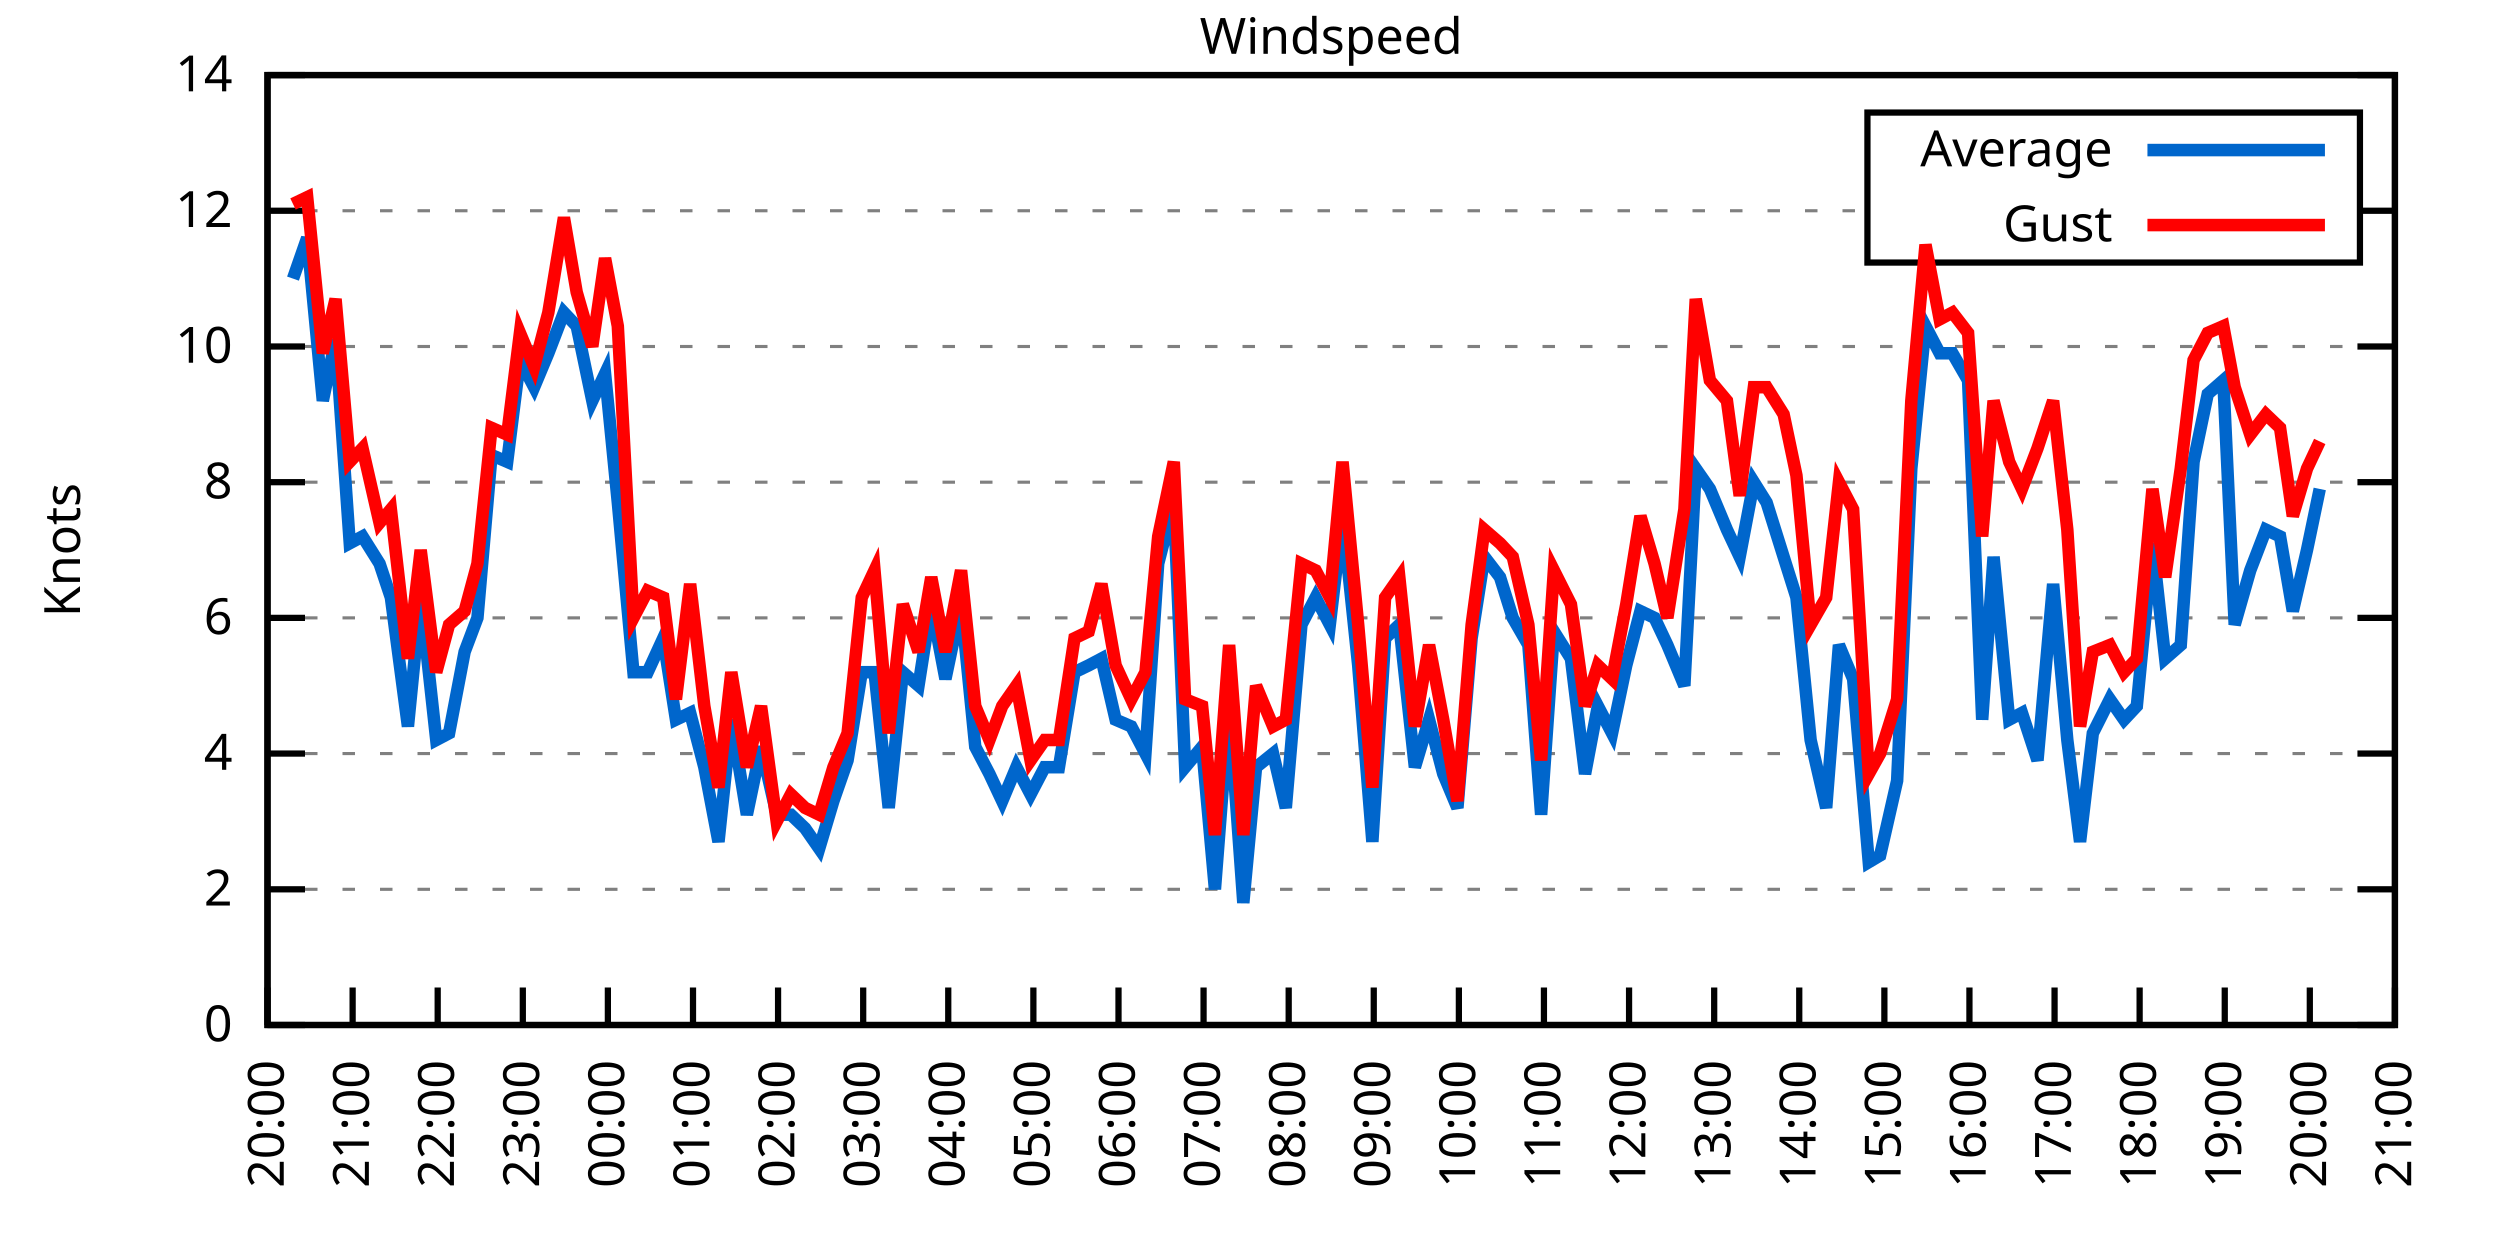
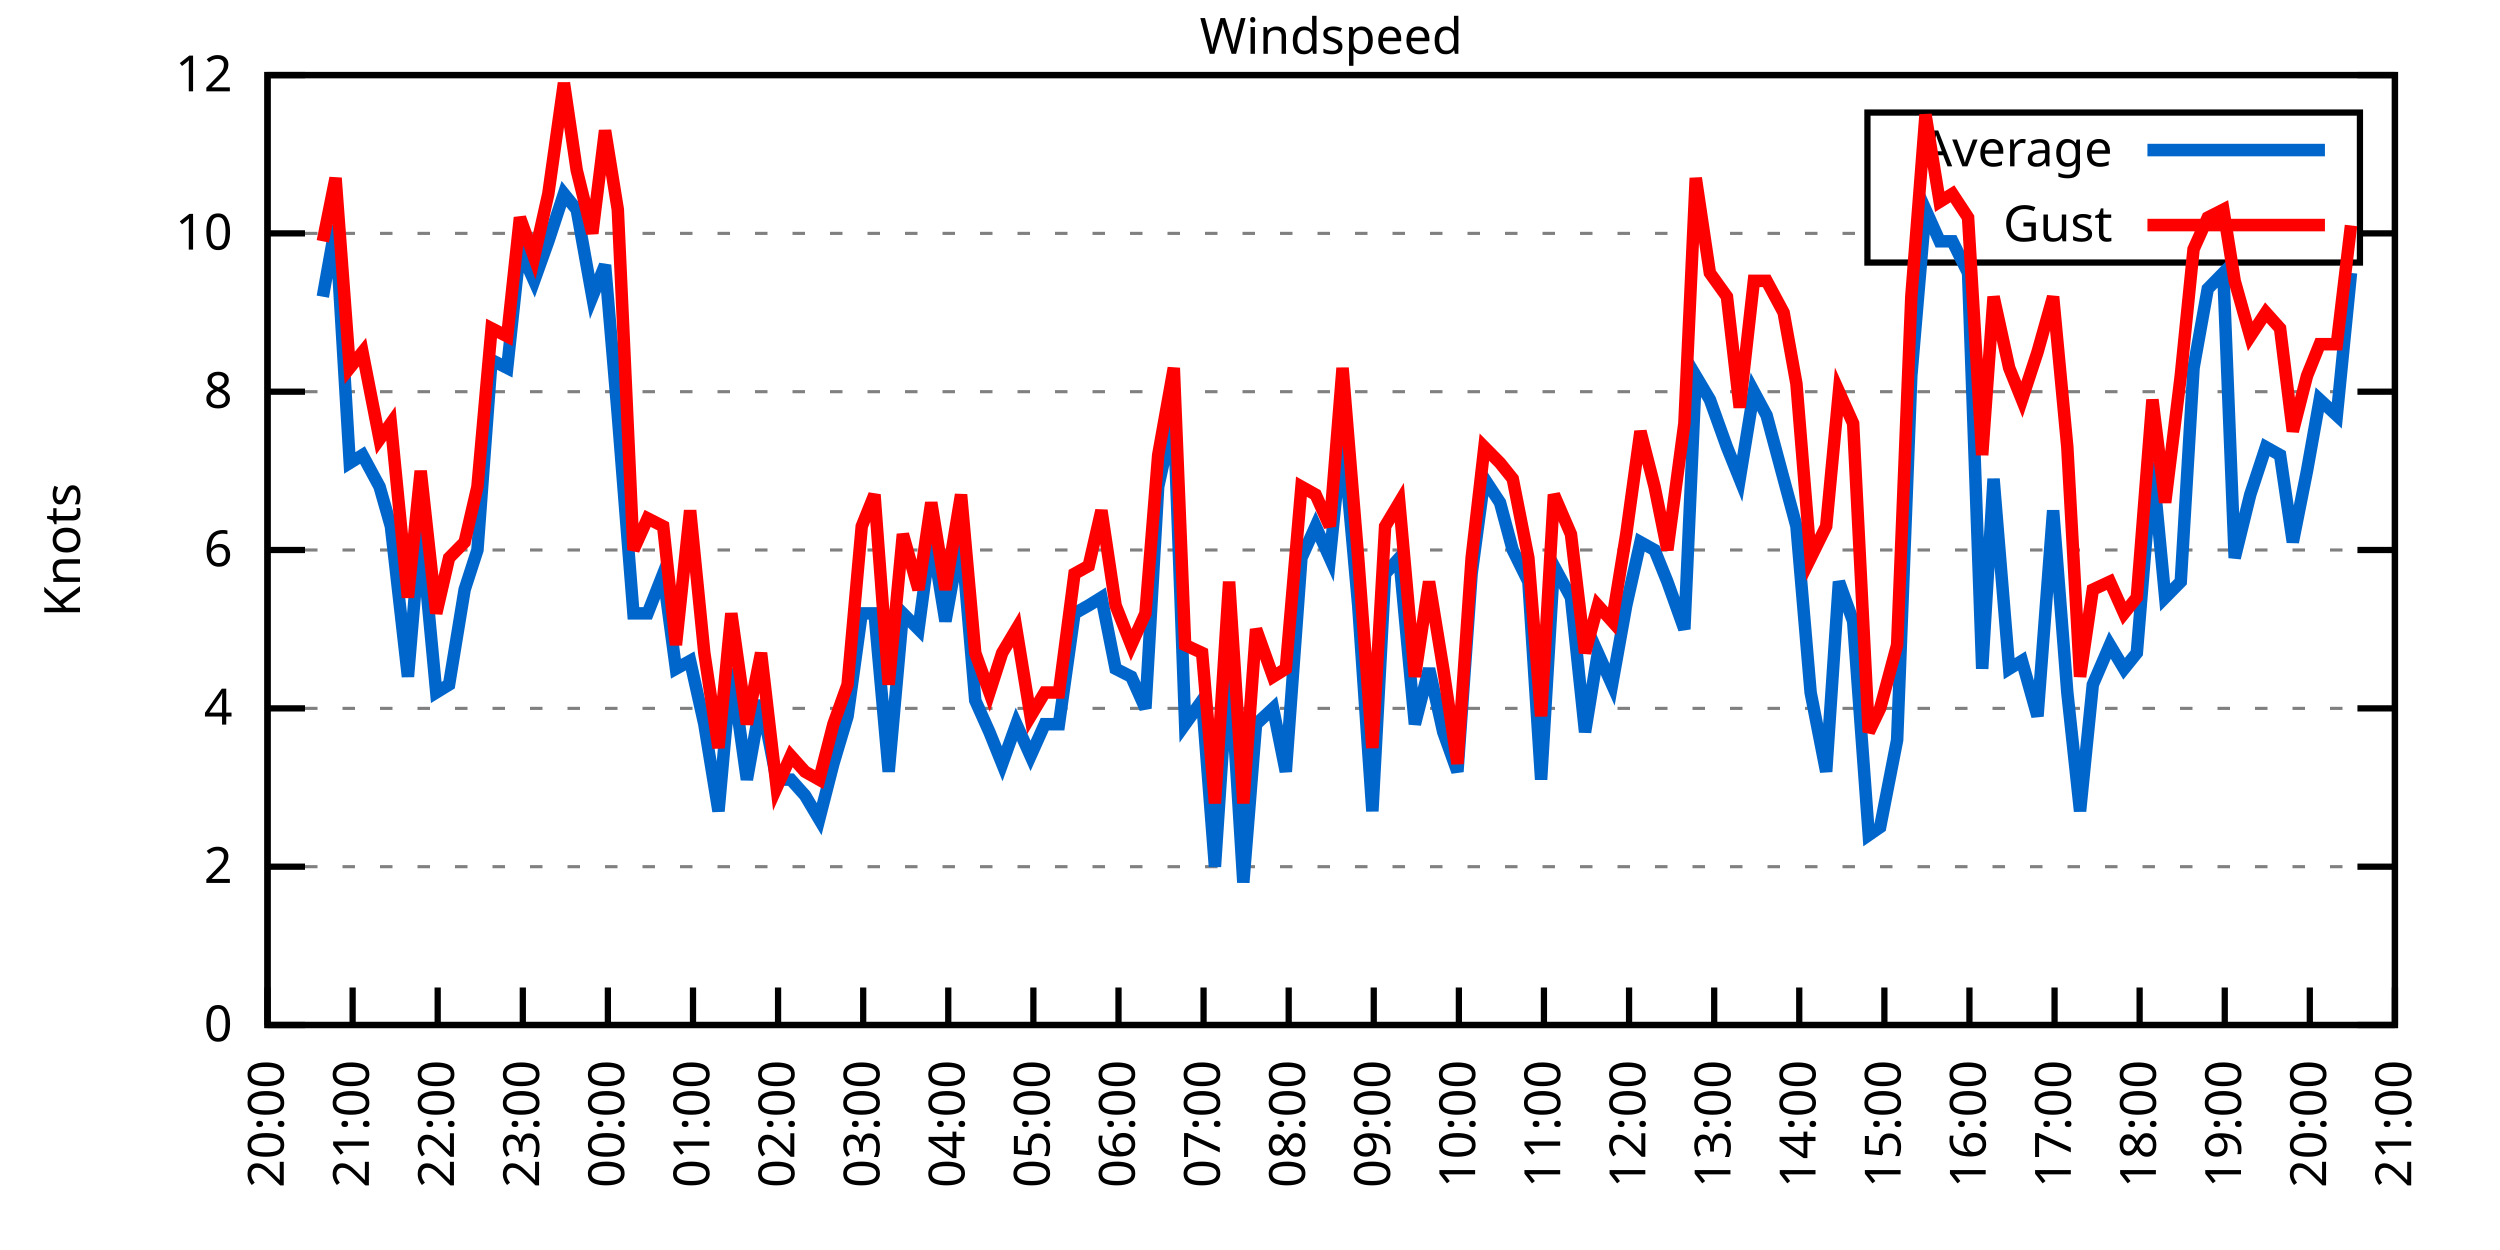
<svg xmlns="http://www.w3.org/2000/svg" xmlns:xlink="http://www.w3.org/1999/xlink" width="400" height="200" viewBox="0 0 400 200">
  <g id="gnuplot_canvas">
    <rect x="0" y="0" width="400" height="200" fill="none" />
    <defs>
      <circle id="gpDot" r="0.5" stroke-width="0.5" stroke="currentColor" />
      <path id="gpPt0" stroke-width="0.333" stroke="currentColor" d="M-1,0 h2 M0,-1 v2" />
      <path id="gpPt1" stroke-width="0.333" stroke="currentColor" d="M-1,-1 L1,1 M1,-1 L-1,1" />
      <path id="gpPt2" stroke-width="0.333" stroke="currentColor" d="M-1,0 L1,0 M0,-1 L0,1 M-1,-1 L1,1 M-1,1 L1,-1" />
      <rect id="gpPt3" stroke-width="0.333" stroke="currentColor" x="-1" y="-1" width="2" height="2" />
      <rect id="gpPt4" stroke-width="0.333" stroke="currentColor" fill="currentColor" x="-1" y="-1" width="2" height="2" />
      <circle id="gpPt5" stroke-width="0.333" stroke="currentColor" cx="0" cy="0" r="1" />
      <use xlink:href="#gpPt5" id="gpPt6" fill="currentColor" stroke="none" />
      <path id="gpPt7" stroke-width="0.333" stroke="currentColor" d="M0,-1.33 L-1.33,0.67 L1.33,0.67 z" />
      <use xlink:href="#gpPt7" id="gpPt8" fill="currentColor" stroke="none" />
      <use xlink:href="#gpPt7" id="gpPt9" stroke="currentColor" transform="rotate(180)" />
      <use xlink:href="#gpPt9" id="gpPt10" fill="currentColor" stroke="none" />
      <use xlink:href="#gpPt3" id="gpPt11" stroke="currentColor" transform="rotate(45)" />
      <use xlink:href="#gpPt11" id="gpPt12" fill="currentColor" stroke="none" />
      <path id="gpPt13" stroke-width="0.333" stroke="currentColor" d="M0,1.330 L1.265,0.411 L0.782,-1.067 L-0.782,-1.076 L-1.265,0.411 z" />
      <use xlink:href="#gpPt13" id="gpPt14" fill="currentColor" stroke="none" />
      <filter id="textbox" filterUnits="objectBoundingBox" x="0" y="0" height="1" width="1">
        <feFlood flood-color="white" flood-opacity="1" result="bgnd" />
        <feComposite in="SourceGraphic" in2="bgnd" operator="atop" />
      </filter>
      <filter id="greybox" filterUnits="objectBoundingBox" x="0" y="0" height="1" width="1">
        <feFlood flood-color="lightgrey" flood-opacity="1" result="grey" />
        <feComposite in="SourceGraphic" in2="grey" operator="atop" />
      </filter>
    </defs>
    <g fill="none" color="white" stroke="currentColor" stroke-width="1.00" stroke-linecap="butt" stroke-linejoin="miter">
</g>
    <g fill="none" color="black" stroke="currentColor" stroke-width="1.00" stroke-linecap="butt" stroke-linejoin="miter">
      <g stroke="none" shape-rendering="crispEdges">
        <polygon fill="rgb(255, 255, 255)" points="42.80,164.00 383.18,164.00 383.18,12.02 42.80,12.02 " />
      </g>
    </g>
    <g fill="none" color="black" stroke="currentColor" stroke-width="1.00" stroke-linecap="butt" stroke-linejoin="miter">
</g>
    <g fill="none" color="black" stroke="black" stroke-width="0.50" stroke-linecap="butt" stroke-linejoin="miter">
</g>
    <g fill="none" color="gray" stroke="currentColor" stroke-width="0.50" stroke-linecap="butt" stroke-linejoin="miter">
      <path stroke="gray" stroke-dasharray="2,4" class="gridline" d="M42.80,164.00 L383.19,164.00  " />
    </g>
    <g fill="none" color="gray" stroke="gray" stroke-width="1.00" stroke-linecap="butt" stroke-linejoin="miter">
</g>
    <g fill="none" color="black" stroke="currentColor" stroke-width="1.00" stroke-linecap="butt" stroke-linejoin="miter">
      <path stroke="black" d="M42.80,164.00 L48.80,164.00 M383.19,164.00 L377.19,164.00  " />
      <g transform="translate(37.20,166.60)" stroke="none" fill="black" font-family="Sans" font-size="8.00" text-anchor="end">
        <text>
          <tspan font-family="Sans"> 0</tspan>
        </text>
      </g>
    </g>
    <g fill="none" color="black" stroke="currentColor" stroke-width="1.00" stroke-linecap="butt" stroke-linejoin="miter">
</g>
    <g fill="none" color="black" stroke="black" stroke-width="0.50" stroke-linecap="butt" stroke-linejoin="miter">
</g>
    <g fill="none" color="gray" stroke="currentColor" stroke-width="0.50" stroke-linecap="butt" stroke-linejoin="miter">
-       <path stroke="gray" stroke-dasharray="2,4" class="gridline" d="M42.80,142.29 L383.19,142.29  " />
-     </g>
-     <g fill="none" color="gray" stroke="gray" stroke-width="1.00" stroke-linecap="butt" stroke-linejoin="miter">
- </g>
-     <g fill="none" color="black" stroke="currentColor" stroke-width="1.00" stroke-linecap="butt" stroke-linejoin="miter">
-       <path stroke="black" d="M42.80,142.29 L48.80,142.29 M383.19,142.29 L377.19,142.29  " />
-       <g transform="translate(37.20,144.89)" stroke="none" fill="black" font-family="Sans" font-size="8.00" text-anchor="end">
+       <path stroke="gray" stroke-dasharray="2,4" class="gridline" d="M42.80,138.67 L383.19,138.67  " />
+     </g>
+     <g fill="none" color="gray" stroke="gray" stroke-width="1.00" stroke-linecap="butt" stroke-linejoin="miter">
+ </g>
+     <g fill="none" color="black" stroke="currentColor" stroke-width="1.00" stroke-linecap="butt" stroke-linejoin="miter">
+       <path stroke="black" d="M42.80,138.67 L48.80,138.67 M383.19,138.67 L377.19,138.67  " />
+       <g transform="translate(37.20,141.27)" stroke="none" fill="black" font-family="Sans" font-size="8.00" text-anchor="end">
        <text>
          <tspan font-family="Sans"> 2</tspan>
        </text>
      </g>
    </g>
    <g fill="none" color="black" stroke="currentColor" stroke-width="1.00" stroke-linecap="butt" stroke-linejoin="miter">
</g>
    <g fill="none" color="black" stroke="black" stroke-width="0.50" stroke-linecap="butt" stroke-linejoin="miter">
</g>
    <g fill="none" color="gray" stroke="currentColor" stroke-width="0.50" stroke-linecap="butt" stroke-linejoin="miter">
-       <path stroke="gray" stroke-dasharray="2,4" class="gridline" d="M42.80,120.57 L383.19,120.57  " />
-     </g>
-     <g fill="none" color="gray" stroke="gray" stroke-width="1.00" stroke-linecap="butt" stroke-linejoin="miter">
- </g>
-     <g fill="none" color="black" stroke="currentColor" stroke-width="1.00" stroke-linecap="butt" stroke-linejoin="miter">
-       <path stroke="black" d="M42.80,120.57 L48.80,120.57 M383.19,120.57 L377.19,120.57  " />
-       <g transform="translate(37.20,123.17)" stroke="none" fill="black" font-family="Sans" font-size="8.00" text-anchor="end">
+       <path stroke="gray" stroke-dasharray="2,4" class="gridline" d="M42.80,113.34 L383.19,113.34  " />
+     </g>
+     <g fill="none" color="gray" stroke="gray" stroke-width="1.00" stroke-linecap="butt" stroke-linejoin="miter">
+ </g>
+     <g fill="none" color="black" stroke="currentColor" stroke-width="1.00" stroke-linecap="butt" stroke-linejoin="miter">
+       <path stroke="black" d="M42.80,113.34 L48.80,113.34 M383.19,113.34 L377.19,113.34  " />
+       <g transform="translate(37.20,115.94)" stroke="none" fill="black" font-family="Sans" font-size="8.00" text-anchor="end">
        <text>
          <tspan font-family="Sans"> 4</tspan>
        </text>
      </g>
    </g>
    <g fill="none" color="black" stroke="currentColor" stroke-width="1.00" stroke-linecap="butt" stroke-linejoin="miter">
</g>
    <g fill="none" color="black" stroke="black" stroke-width="0.50" stroke-linecap="butt" stroke-linejoin="miter">
</g>
    <g fill="none" color="gray" stroke="currentColor" stroke-width="0.50" stroke-linecap="butt" stroke-linejoin="miter">
-       <path stroke="gray" stroke-dasharray="2,4" class="gridline" d="M42.80,98.86 L383.19,98.86  " />
-     </g>
-     <g fill="none" color="gray" stroke="gray" stroke-width="1.00" stroke-linecap="butt" stroke-linejoin="miter">
- </g>
-     <g fill="none" color="black" stroke="currentColor" stroke-width="1.00" stroke-linecap="butt" stroke-linejoin="miter">
-       <path stroke="black" d="M42.80,98.86 L48.80,98.86 M383.19,98.86 L377.19,98.86  " />
-       <g transform="translate(37.20,101.46)" stroke="none" fill="black" font-family="Sans" font-size="8.00" text-anchor="end">
+       <path stroke="gray" stroke-dasharray="2,4" class="gridline" d="M42.80,88.00 L383.19,88.00  " />
+     </g>
+     <g fill="none" color="gray" stroke="gray" stroke-width="1.00" stroke-linecap="butt" stroke-linejoin="miter">
+ </g>
+     <g fill="none" color="black" stroke="currentColor" stroke-width="1.00" stroke-linecap="butt" stroke-linejoin="miter">
+       <path stroke="black" d="M42.80,88.00 L48.80,88.00 M383.19,88.00 L377.19,88.00  " />
+       <g transform="translate(37.20,90.60)" stroke="none" fill="black" font-family="Sans" font-size="8.00" text-anchor="end">
        <text>
          <tspan font-family="Sans"> 6</tspan>
        </text>
      </g>
    </g>
    <g fill="none" color="black" stroke="currentColor" stroke-width="1.00" stroke-linecap="butt" stroke-linejoin="miter">
</g>
    <g fill="none" color="black" stroke="black" stroke-width="0.50" stroke-linecap="butt" stroke-linejoin="miter">
</g>
    <g fill="none" color="gray" stroke="currentColor" stroke-width="0.50" stroke-linecap="butt" stroke-linejoin="miter">
-       <path stroke="gray" stroke-dasharray="2,4" class="gridline" d="M42.80,77.15 L383.19,77.15  " />
-     </g>
-     <g fill="none" color="gray" stroke="gray" stroke-width="1.00" stroke-linecap="butt" stroke-linejoin="miter">
- </g>
-     <g fill="none" color="black" stroke="currentColor" stroke-width="1.00" stroke-linecap="butt" stroke-linejoin="miter">
-       <path stroke="black" d="M42.80,77.15 L48.80,77.15 M383.19,77.15 L377.19,77.15  " />
-       <g transform="translate(37.20,79.75)" stroke="none" fill="black" font-family="Sans" font-size="8.00" text-anchor="end">
+       <path stroke="gray" stroke-dasharray="2,4" class="gridline" d="M42.80,62.67 L383.19,62.67  " />
+     </g>
+     <g fill="none" color="gray" stroke="gray" stroke-width="1.00" stroke-linecap="butt" stroke-linejoin="miter">
+ </g>
+     <g fill="none" color="black" stroke="currentColor" stroke-width="1.00" stroke-linecap="butt" stroke-linejoin="miter">
+       <path stroke="black" d="M42.80,62.67 L48.80,62.67 M383.19,62.67 L377.19,62.67  " />
+       <g transform="translate(37.20,65.27)" stroke="none" fill="black" font-family="Sans" font-size="8.00" text-anchor="end">
        <text>
          <tspan font-family="Sans"> 8</tspan>
        </text>
      </g>
    </g>
    <g fill="none" color="black" stroke="currentColor" stroke-width="1.00" stroke-linecap="butt" stroke-linejoin="miter">
</g>
    <g fill="none" color="black" stroke="black" stroke-width="0.50" stroke-linecap="butt" stroke-linejoin="miter">
</g>
    <g fill="none" color="gray" stroke="currentColor" stroke-width="0.50" stroke-linecap="butt" stroke-linejoin="miter">
-       <path stroke="gray" stroke-dasharray="2,4" class="gridline" d="M42.80,55.44 L383.19,55.44  " />
-     </g>
-     <g fill="none" color="gray" stroke="gray" stroke-width="1.00" stroke-linecap="butt" stroke-linejoin="miter">
- </g>
-     <g fill="none" color="black" stroke="currentColor" stroke-width="1.00" stroke-linecap="butt" stroke-linejoin="miter">
-       <path stroke="black" d="M42.80,55.44 L48.80,55.44 M383.19,55.44 L377.19,55.44  " />
-       <g transform="translate(37.20,58.04)" stroke="none" fill="black" font-family="Sans" font-size="8.00" text-anchor="end">
+       <path stroke="gray" stroke-dasharray="2,4" class="gridline" d="M42.80,37.34 L298.79,37.34 M377.59,37.34 L383.19,37.34  " />
+     </g>
+     <g fill="none" color="gray" stroke="gray" stroke-width="1.00" stroke-linecap="butt" stroke-linejoin="miter">
+ </g>
+     <g fill="none" color="black" stroke="currentColor" stroke-width="1.00" stroke-linecap="butt" stroke-linejoin="miter">
+       <path stroke="black" d="M42.80,37.34 L48.80,37.34 M383.19,37.34 L377.19,37.34  " />
+       <g transform="translate(37.20,39.94)" stroke="none" fill="black" font-family="Sans" font-size="8.00" text-anchor="end">
        <text>
          <tspan font-family="Sans"> 10</tspan>
-         </text>
-       </g>
-     </g>
-     <g fill="none" color="black" stroke="currentColor" stroke-width="1.00" stroke-linecap="butt" stroke-linejoin="miter">
- </g>
-     <g fill="none" color="black" stroke="black" stroke-width="0.50" stroke-linecap="butt" stroke-linejoin="miter">
- </g>
-     <g fill="none" color="gray" stroke="currentColor" stroke-width="0.50" stroke-linecap="butt" stroke-linejoin="miter">
-       <path stroke="gray" stroke-dasharray="2,4" class="gridline" d="M42.80,33.72 L298.79,33.72 M377.59,33.72 L383.19,33.72  " />
-     </g>
-     <g fill="none" color="gray" stroke="gray" stroke-width="1.00" stroke-linecap="butt" stroke-linejoin="miter">
- </g>
-     <g fill="none" color="black" stroke="currentColor" stroke-width="1.00" stroke-linecap="butt" stroke-linejoin="miter">
-       <path stroke="black" d="M42.80,33.72 L48.80,33.72 M383.19,33.72 L377.19,33.72  " />
-       <g transform="translate(37.20,36.32)" stroke="none" fill="black" font-family="Sans" font-size="8.00" text-anchor="end">
-         <text>
-           <tspan font-family="Sans"> 12</tspan>
        </text>
      </g>
    </g>
    <g fill="none" color="black" stroke="currentColor" stroke-width="1.00" stroke-linecap="butt" stroke-linejoin="miter">
</g>
    <g fill="none" color="black" stroke="black" stroke-width="0.50" stroke-linecap="butt" stroke-linejoin="miter">
</g>
    <g fill="none" color="gray" stroke="currentColor" stroke-width="0.50" stroke-linecap="butt" stroke-linejoin="miter">
      <path stroke="gray" stroke-dasharray="2,4" class="gridline" d="M42.80,12.01 L383.19,12.01  " />
    </g>
    <g fill="none" color="gray" stroke="gray" stroke-width="1.00" stroke-linecap="butt" stroke-linejoin="miter">
</g>
    <g fill="none" color="black" stroke="currentColor" stroke-width="1.00" stroke-linecap="butt" stroke-linejoin="miter">
      <path stroke="black" d="M42.80,12.01 L48.80,12.01 M383.19,12.01 L377.19,12.01  " />
      <g transform="translate(37.20,14.61)" stroke="none" fill="black" font-family="Sans" font-size="8.00" text-anchor="end">
        <text>
-           <tspan font-family="Sans"> 14</tspan>
+           <tspan font-family="Sans"> 12</tspan>
        </text>
      </g>
    </g>
    <g fill="none" color="black" stroke="currentColor" stroke-width="1.00" stroke-linecap="butt" stroke-linejoin="miter">
      <path stroke="black" d="M42.80,164.00 L42.80,158.00  " />
      <g transform="translate(45.40,169.60) rotate(270.00)" stroke="none" fill="black" font-family="Sans" font-size="8.00" text-anchor="end">
        <text>
          <tspan font-family="Sans">20:00</tspan>
        </text>
      </g>
    </g>
    <g fill="none" color="black" stroke="currentColor" stroke-width="1.00" stroke-linecap="butt" stroke-linejoin="miter">
      <path stroke="black" d="M56.42,164.00 L56.42,158.00  " />
      <g transform="translate(59.02,169.60) rotate(270.00)" stroke="none" fill="black" font-family="Sans" font-size="8.00" text-anchor="end">
        <text>
          <tspan font-family="Sans">21:00</tspan>
        </text>
      </g>
    </g>
    <g fill="none" color="black" stroke="currentColor" stroke-width="1.00" stroke-linecap="butt" stroke-linejoin="miter">
      <path stroke="black" d="M70.03,164.00 L70.03,158.00  " />
      <g transform="translate(72.63,169.60) rotate(270.00)" stroke="none" fill="black" font-family="Sans" font-size="8.00" text-anchor="end">
        <text>
          <tspan font-family="Sans">22:00</tspan>
        </text>
      </g>
    </g>
    <g fill="none" color="black" stroke="currentColor" stroke-width="1.00" stroke-linecap="butt" stroke-linejoin="miter">
      <path stroke="black" d="M83.65,164.00 L83.65,158.00  " />
      <g transform="translate(86.25,169.60) rotate(270.00)" stroke="none" fill="black" font-family="Sans" font-size="8.00" text-anchor="end">
        <text>
          <tspan font-family="Sans">23:00</tspan>
        </text>
      </g>
    </g>
    <g fill="none" color="black" stroke="currentColor" stroke-width="1.00" stroke-linecap="butt" stroke-linejoin="miter">
      <path stroke="black" d="M97.26,164.00 L97.26,158.00  " />
      <g transform="translate(99.86,169.60) rotate(270.00)" stroke="none" fill="black" font-family="Sans" font-size="8.00" text-anchor="end">
        <text>
          <tspan font-family="Sans">00:00</tspan>
        </text>
      </g>
    </g>
    <g fill="none" color="black" stroke="currentColor" stroke-width="1.00" stroke-linecap="butt" stroke-linejoin="miter">
      <path stroke="black" d="M110.88,164.00 L110.88,158.00  " />
      <g transform="translate(113.48,169.60) rotate(270.00)" stroke="none" fill="black" font-family="Sans" font-size="8.00" text-anchor="end">
        <text>
          <tspan font-family="Sans">01:00</tspan>
        </text>
      </g>
    </g>
    <g fill="none" color="black" stroke="currentColor" stroke-width="1.00" stroke-linecap="butt" stroke-linejoin="miter">
      <path stroke="black" d="M124.49,164.00 L124.49,158.00  " />
      <g transform="translate(127.09,169.60) rotate(270.00)" stroke="none" fill="black" font-family="Sans" font-size="8.00" text-anchor="end">
        <text>
          <tspan font-family="Sans">02:00</tspan>
        </text>
      </g>
    </g>
    <g fill="none" color="black" stroke="currentColor" stroke-width="1.00" stroke-linecap="butt" stroke-linejoin="miter">
      <path stroke="black" d="M138.11,164.00 L138.11,158.00  " />
      <g transform="translate(140.71,169.60) rotate(270.00)" stroke="none" fill="black" font-family="Sans" font-size="8.00" text-anchor="end">
        <text>
          <tspan font-family="Sans">03:00</tspan>
        </text>
      </g>
    </g>
    <g fill="none" color="black" stroke="currentColor" stroke-width="1.00" stroke-linecap="butt" stroke-linejoin="miter">
      <path stroke="black" d="M151.72,164.00 L151.72,158.00  " />
      <g transform="translate(154.32,169.60) rotate(270.00)" stroke="none" fill="black" font-family="Sans" font-size="8.00" text-anchor="end">
        <text>
          <tspan font-family="Sans">04:00</tspan>
        </text>
      </g>
    </g>
    <g fill="none" color="black" stroke="currentColor" stroke-width="1.00" stroke-linecap="butt" stroke-linejoin="miter">
      <path stroke="black" d="M165.34,164.00 L165.34,158.00  " />
      <g transform="translate(167.94,169.60) rotate(270.00)" stroke="none" fill="black" font-family="Sans" font-size="8.00" text-anchor="end">
        <text>
          <tspan font-family="Sans">05:00</tspan>
        </text>
      </g>
    </g>
    <g fill="none" color="black" stroke="currentColor" stroke-width="1.00" stroke-linecap="butt" stroke-linejoin="miter">
      <path stroke="black" d="M178.96,164.00 L178.96,158.00  " />
      <g transform="translate(181.56,169.60) rotate(270.00)" stroke="none" fill="black" font-family="Sans" font-size="8.00" text-anchor="end">
        <text>
          <tspan font-family="Sans">06:00</tspan>
        </text>
      </g>
    </g>
    <g fill="none" color="black" stroke="currentColor" stroke-width="1.00" stroke-linecap="butt" stroke-linejoin="miter">
      <path stroke="black" d="M192.57,164.00 L192.57,158.00  " />
      <g transform="translate(195.17,169.60) rotate(270.00)" stroke="none" fill="black" font-family="Sans" font-size="8.00" text-anchor="end">
        <text>
          <tspan font-family="Sans">07:00</tspan>
        </text>
      </g>
    </g>
    <g fill="none" color="black" stroke="currentColor" stroke-width="1.00" stroke-linecap="butt" stroke-linejoin="miter">
      <path stroke="black" d="M206.19,164.00 L206.19,158.00  " />
      <g transform="translate(208.79,169.60) rotate(270.00)" stroke="none" fill="black" font-family="Sans" font-size="8.00" text-anchor="end">
        <text>
          <tspan font-family="Sans">08:00</tspan>
        </text>
      </g>
    </g>
    <g fill="none" color="black" stroke="currentColor" stroke-width="1.00" stroke-linecap="butt" stroke-linejoin="miter">
      <path stroke="black" d="M219.80,164.00 L219.80,158.00  " />
      <g transform="translate(222.40,169.60) rotate(270.00)" stroke="none" fill="black" font-family="Sans" font-size="8.00" text-anchor="end">
        <text>
          <tspan font-family="Sans">09:00</tspan>
        </text>
      </g>
    </g>
    <g fill="none" color="black" stroke="currentColor" stroke-width="1.00" stroke-linecap="butt" stroke-linejoin="miter">
      <path stroke="black" d="M233.42,164.00 L233.42,158.00  " />
      <g transform="translate(236.02,169.60) rotate(270.00)" stroke="none" fill="black" font-family="Sans" font-size="8.00" text-anchor="end">
        <text>
          <tspan font-family="Sans">10:00</tspan>
        </text>
      </g>
    </g>
    <g fill="none" color="black" stroke="currentColor" stroke-width="1.00" stroke-linecap="butt" stroke-linejoin="miter">
      <path stroke="black" d="M247.03,164.00 L247.03,158.00  " />
      <g transform="translate(249.63,169.60) rotate(270.00)" stroke="none" fill="black" font-family="Sans" font-size="8.00" text-anchor="end">
        <text>
          <tspan font-family="Sans">11:00</tspan>
        </text>
      </g>
    </g>
    <g fill="none" color="black" stroke="currentColor" stroke-width="1.00" stroke-linecap="butt" stroke-linejoin="miter">
      <path stroke="black" d="M260.65,164.00 L260.65,158.00  " />
      <g transform="translate(263.25,169.60) rotate(270.00)" stroke="none" fill="black" font-family="Sans" font-size="8.00" text-anchor="end">
        <text>
          <tspan font-family="Sans">12:00</tspan>
        </text>
      </g>
    </g>
    <g fill="none" color="black" stroke="currentColor" stroke-width="1.00" stroke-linecap="butt" stroke-linejoin="miter">
      <path stroke="black" d="M274.27,164.00 L274.27,158.00  " />
      <g transform="translate(276.87,169.60) rotate(270.00)" stroke="none" fill="black" font-family="Sans" font-size="8.00" text-anchor="end">
        <text>
          <tspan font-family="Sans">13:00</tspan>
        </text>
      </g>
    </g>
    <g fill="none" color="black" stroke="currentColor" stroke-width="1.00" stroke-linecap="butt" stroke-linejoin="miter">
      <path stroke="black" d="M287.88,164.00 L287.88,158.00  " />
      <g transform="translate(290.48,169.60) rotate(270.00)" stroke="none" fill="black" font-family="Sans" font-size="8.00" text-anchor="end">
        <text>
          <tspan font-family="Sans">14:00</tspan>
        </text>
      </g>
    </g>
    <g fill="none" color="black" stroke="currentColor" stroke-width="1.00" stroke-linecap="butt" stroke-linejoin="miter">
      <path stroke="black" d="M301.50,164.00 L301.50,158.00  " />
      <g transform="translate(304.10,169.60) rotate(270.00)" stroke="none" fill="black" font-family="Sans" font-size="8.00" text-anchor="end">
        <text>
          <tspan font-family="Sans">15:00</tspan>
        </text>
      </g>
    </g>
    <g fill="none" color="black" stroke="currentColor" stroke-width="1.00" stroke-linecap="butt" stroke-linejoin="miter">
      <path stroke="black" d="M315.11,164.00 L315.11,158.00  " />
      <g transform="translate(317.71,169.60) rotate(270.00)" stroke="none" fill="black" font-family="Sans" font-size="8.00" text-anchor="end">
        <text>
          <tspan font-family="Sans">16:00</tspan>
        </text>
      </g>
    </g>
    <g fill="none" color="black" stroke="currentColor" stroke-width="1.00" stroke-linecap="butt" stroke-linejoin="miter">
      <path stroke="black" d="M328.73,164.00 L328.73,158.00  " />
      <g transform="translate(331.33,169.60) rotate(270.00)" stroke="none" fill="black" font-family="Sans" font-size="8.00" text-anchor="end">
        <text>
          <tspan font-family="Sans">17:00</tspan>
        </text>
      </g>
    </g>
    <g fill="none" color="black" stroke="currentColor" stroke-width="1.00" stroke-linecap="butt" stroke-linejoin="miter">
      <path stroke="black" d="M342.34,164.00 L342.34,158.00  " />
      <g transform="translate(344.94,169.60) rotate(270.00)" stroke="none" fill="black" font-family="Sans" font-size="8.00" text-anchor="end">
        <text>
          <tspan font-family="Sans">18:00</tspan>
        </text>
      </g>
    </g>
    <g fill="none" color="black" stroke="currentColor" stroke-width="1.00" stroke-linecap="butt" stroke-linejoin="miter">
      <path stroke="black" d="M355.96,164.00 L355.96,158.00  " />
      <g transform="translate(358.56,169.60) rotate(270.00)" stroke="none" fill="black" font-family="Sans" font-size="8.00" text-anchor="end">
        <text>
          <tspan font-family="Sans">19:00</tspan>
        </text>
      </g>
    </g>
    <g fill="none" color="black" stroke="currentColor" stroke-width="1.00" stroke-linecap="butt" stroke-linejoin="miter">
      <path stroke="black" d="M369.57,164.00 L369.57,158.00  " />
      <g transform="translate(372.17,169.60) rotate(270.00)" stroke="none" fill="black" font-family="Sans" font-size="8.00" text-anchor="end">
        <text>
          <tspan font-family="Sans">20:00</tspan>
        </text>
      </g>
    </g>
    <g fill="none" color="black" stroke="currentColor" stroke-width="1.00" stroke-linecap="butt" stroke-linejoin="miter">
      <path stroke="black" d="M383.19,164.00 L383.19,158.00  " />
      <g transform="translate(385.79,169.60) rotate(270.00)" stroke="none" fill="black" font-family="Sans" font-size="8.00" text-anchor="end">
        <text>
          <tspan font-family="Sans">21:00</tspan>
        </text>
      </g>
    </g>
    <g fill="none" color="black" stroke="currentColor" stroke-width="1.00" stroke-linecap="butt" stroke-linejoin="miter">
</g>
    <g fill="none" color="black" stroke="currentColor" stroke-width="1.00" stroke-linecap="butt" stroke-linejoin="miter">
      <path stroke="black" d="M42.80,12.01 L42.80,164.00 L383.19,164.00 L383.19,12.01 L42.80,12.01 Z  " />
    </g>
    <g fill="none" color="black" stroke="currentColor" stroke-width="1.00" stroke-linecap="butt" stroke-linejoin="miter">
</g>
    <g fill="none" color="black" stroke="currentColor" stroke-width="1.00" stroke-linecap="butt" stroke-linejoin="miter">
      <path stroke="black" d="M298.79,42.01 L298.79,18.01 L377.59,18.01 L377.59,42.01 L298.79,42.01 Z  " />
    </g>
    <g id="Windspeed_plot_1">
      <g fill="none" color="white" stroke="black" stroke-width="2.00" stroke-linecap="butt" stroke-linejoin="miter">
</g>
      <g fill="none" color="black" stroke="currentColor" stroke-width="2.00" stroke-linecap="butt" stroke-linejoin="miter">
        <g transform="translate(337.99,26.61)" stroke="none" fill="black" font-family="Sans" font-size="8.00" text-anchor="end">
          <text>
            <tspan font-family="Sans">Average</tspan>
          </text>
        </g>
      </g>
      <g fill="none" color="black" stroke="currentColor" stroke-width="2.00" stroke-linecap="butt" stroke-linejoin="miter">
-         <path stroke="rgb(  0, 102, 204)" d="M343.59,24.01 L371.99,24.01 M46.88,44.58 L49.15,38.07 L51.65,64.12 L53.69,54.35 L55.96,86.92 L58.00,85.83   L60.73,90.18 L62.54,95.60 L65.27,116.23 L67.31,95.60 L69.80,118.40 L71.85,117.32 L74.34,104.29 L76.39,98.86   L78.65,72.81 L81.15,73.89 L83.19,57.61 L85.46,61.95 L87.73,56.52 L90.23,50.01 L92.27,52.18 L94.77,64.12   L96.81,59.78 L98.85,80.41 L101.35,107.55 L103.62,107.55 L106.11,102.12 L108.15,115.15 L110.42,114.06 L112.69,122.75   L114.96,134.69 L117.01,115.15 L119.50,130.35 L121.77,119.49 L124.27,130.35 L126.54,130.35 L128.81,132.52 L131.07,135.77   L133.34,128.17 L135.61,121.66 L137.88,107.55 L139.92,107.55 L142.19,129.26 L144.46,107.55 L146.96,109.72 L149.00,96.69   L151.27,108.63 L153.77,96.69 L156.04,119.49 L158.31,123.83 L160.35,128.17 L162.62,122.75 L164.89,127.09 L167.16,122.75   L169.43,122.75 L171.92,107.55 L174.19,106.46 L176.23,105.38 L178.50,115.15 L181.00,116.23 L183.27,120.57 L185.31,90.18   L187.81,80.41 L189.62,122.75 L192.34,119.49 L194.39,142.29 L196.66,112.97 L198.93,144.46 L200.97,122.75 L203.69,120.57   L205.73,129.26 L208.23,99.95 L210.50,95.60 L212.77,99.95 L214.81,82.58 L217.31,106.46 L219.58,134.69 L221.62,102.12   L223.89,99.95 L226.38,122.75 L228.65,115.15 L230.92,123.83 L233.19,129.26 L235.46,102.12 L237.50,89.09 L240.00,92.35   L242.04,98.86 L244.54,103.20 L246.58,130.35 L248.62,101.03 L251.35,105.38 L253.61,123.83 L255.66,112.97 L257.93,117.32   L260.20,106.46 L262.47,97.78 L264.73,98.86 L266.78,103.20 L269.50,109.72 L271.32,74.98 L273.58,78.23 L276.31,84.75   L278.35,89.09 L280.62,77.15 L282.66,80.41 L285.38,89.09 L287.43,95.60 L289.70,118.40 L292.19,129.26 L294.23,103.20   L296.50,108.63 L299.00,137.94 L300.82,136.86 L303.54,124.92 L305.81,74.98 L308.08,52.18 L310.35,56.52 L312.39,56.52   L314.89,60.86 L317.15,115.15 L318.97,89.09 L321.47,115.15 L323.51,114.06 L326.00,121.66 L328.50,93.43 L330.77,118.40   L332.81,134.69 L334.85,117.32 L337.58,111.89 L339.85,115.15 L341.89,112.97 L344.39,86.92 L346.43,105.38 L348.92,103.20   L350.97,73.89 L353.24,63.04 L355.73,60.86 L357.55,99.95 L360.04,91.26 L362.54,84.75 L364.81,85.83 L366.85,97.78   L369.12,88.00 L371.16,78.23  " />
+         <path stroke="rgb(  0, 102, 204)" d="M343.59,24.01 L371.99,24.01 M51.65,47.47 L53.69,36.08 L55.96,74.07 L58.00,72.81 L60.73,77.87 L62.54,84.21   L65.27,108.27 L67.31,84.21 L69.80,110.80 L71.85,109.54 L74.34,94.34 L76.39,88.00 L78.65,57.61 L81.15,58.87   L83.19,39.87 L85.46,44.94 L87.73,38.61 L90.23,31.01 L92.27,33.54 L94.77,47.47 L96.81,42.41 L98.85,66.47   L101.35,98.14 L103.62,98.14 L106.11,91.80 L108.15,107.00 L110.42,105.74 L112.69,115.87 L114.96,129.80 L117.01,107.00   L119.50,124.74 L121.77,112.07 L124.27,124.74 L126.54,124.74 L128.81,127.27 L131.07,131.07 L133.34,122.20 L135.61,114.60   L137.88,98.14 L139.92,98.14 L142.19,123.47 L144.46,98.14 L146.96,100.67 L149.00,85.47 L151.27,99.40 L153.77,85.47   L156.04,112.07 L158.31,117.14 L160.35,122.20 L162.62,115.87 L164.89,120.94 L167.16,115.87 L169.43,115.87 L171.92,98.14   L174.19,96.87 L176.23,95.60 L178.50,107.00 L181.00,108.27 L183.27,113.34 L185.31,77.87 L187.81,66.47 L189.62,115.87   L192.34,112.07 L194.39,138.67 L196.66,104.47 L198.93,141.20 L200.97,115.87 L203.69,113.34 L205.73,123.47 L208.23,89.27   L210.50,84.21 L212.77,89.27 L214.81,69.01 L217.31,96.87 L219.58,129.80 L221.62,91.80 L223.89,89.27 L226.38,115.87   L228.65,107.00 L230.92,117.14 L233.19,123.47 L235.46,91.80 L237.50,76.61 L240.00,80.41 L242.04,88.00 L244.54,93.07   L246.58,124.74 L248.62,90.54 L251.35,95.60 L253.61,117.14 L255.66,104.47 L257.93,109.54 L260.20,96.87 L262.47,86.74   L264.73,88.00 L266.78,93.07 L269.50,100.67 L271.32,60.14 L273.58,63.94 L276.31,71.54 L278.35,76.61 L280.62,62.67   L282.66,66.47 L285.38,76.61 L287.43,84.21 L289.70,110.80 L292.19,123.47 L294.23,93.07 L296.50,99.40 L299.00,133.60   L300.82,132.34 L303.54,118.40 L305.81,60.14 L308.08,33.54 L310.35,38.61 L312.39,38.61 L314.89,43.67 L317.15,107.00   L318.97,76.61 L321.47,107.00 L323.51,105.74 L326.00,114.60 L328.50,81.67 L330.77,110.80 L332.81,129.80 L334.85,109.54   L337.58,103.20 L339.85,107.00 L341.89,104.47 L344.39,74.07 L346.43,95.60 L348.92,93.07 L350.97,58.87 L353.24,46.21   L355.73,43.67 L357.55,89.27 L360.04,79.14 L362.54,71.54 L364.81,72.81 L366.85,86.74 L369.12,75.34 L371.16,63.94   L373.89,66.47 L376.16,43.67  " />
      </g>
    </g>
    <g id="Windspeed_plot_2">
      <g fill="none" color="black" stroke="currentColor" stroke-width="2.00" stroke-linecap="butt" stroke-linejoin="miter">
        <g transform="translate(337.99,38.61)" stroke="none" fill="black" font-family="Sans" font-size="8.00" text-anchor="end">
          <text>
            <tspan font-family="Sans">Gust</tspan>
          </text>
        </g>
      </g>
      <g fill="none" color="black" stroke="currentColor" stroke-width="2.00" stroke-linecap="butt" stroke-linejoin="miter">
-         <path stroke="rgb(255,   0,   0)" d="M343.59,36.01 L371.99,36.01 M46.88,32.64 L49.15,31.55 L51.65,56.52 L53.69,47.84 L55.96,73.89 L58.00,71.72   L60.73,83.66 L62.54,81.49 L65.27,105.38 L67.31,88.00 L69.80,107.55 L71.85,99.95 L74.34,97.78 L76.39,90.18   L78.65,68.46 L81.15,69.55 L83.19,53.26 L85.46,58.69 L87.73,50.01 L90.23,34.81 L92.27,46.75 L94.77,55.44   L96.81,41.32 L98.85,52.18 L101.35,98.86 L103.62,94.52 L106.11,95.60 L108.15,111.89 L110.42,93.43 L112.69,112.97   L114.96,126.00 L117.01,107.55 L119.50,122.75 L121.77,112.97 L124.27,131.43 L126.54,127.09 L128.81,129.26 L131.07,130.35   L133.34,122.75 L135.61,117.32 L137.88,95.60 L139.92,91.26 L142.19,117.32 L144.46,96.69 L146.96,104.29 L149.00,92.35   L151.27,104.29 L153.77,91.26 L156.04,112.97 L158.31,118.40 L160.35,112.97 L162.62,109.72 L164.89,121.66 L167.16,118.40   L169.43,118.40 L171.92,102.12 L174.19,101.03 L176.23,93.43 L178.50,106.46 L181.00,111.89 L183.27,107.55 L185.31,85.83   L187.81,73.89 L189.62,111.89 L192.34,112.97 L194.39,133.60 L196.66,103.20 L198.93,133.60 L200.97,109.72 L203.69,116.23   L205.73,115.15 L208.23,90.18 L210.50,91.26 L212.77,95.60 L214.81,73.89 L217.31,99.95 L219.58,126.00 L221.62,95.60   L223.89,92.35 L226.38,116.23 L228.65,103.20 L230.92,115.15 L233.19,128.17 L235.46,99.95 L237.50,84.75 L240.00,86.92   L242.04,89.09 L244.54,99.95 L246.58,121.66 L248.62,91.26 L251.35,96.69 L253.61,112.97 L255.66,106.46 L257.93,108.63   L260.20,96.69 L262.47,82.58 L264.73,90.18 L266.78,98.86 L269.50,81.49 L271.32,47.84 L273.58,60.86 L276.31,64.12   L278.35,79.32 L280.62,61.95 L282.66,61.95 L285.38,66.29 L287.43,76.06 L289.70,99.95 L292.19,95.60 L294.23,77.15   L296.50,81.49 L299.00,123.83 L300.82,120.57 L303.54,111.89 L305.81,64.12 L308.08,39.15 L310.35,51.09 L312.39,50.01   L314.89,53.26 L317.15,85.83 L318.97,64.12 L321.47,73.89 L323.51,78.23 L326.00,71.72 L328.50,64.12 L330.77,84.75   L332.81,116.23 L334.85,104.29 L337.58,103.20 L339.85,107.55 L341.89,105.38 L344.39,78.23 L346.43,92.35 L348.92,74.98   L350.97,57.61 L353.24,53.26 L355.73,52.18 L357.55,61.95 L360.04,69.55 L362.54,66.29 L364.81,68.46 L366.85,82.58   L369.12,74.98 L371.16,70.63  " />
+         <path stroke="rgb(255,   0,   0)" d="M343.59,36.01 L371.99,36.01 M51.65,38.61 L53.69,28.48 L55.96,58.87 L58.00,56.34 L60.73,70.27 L62.54,67.74   L65.27,95.60 L67.31,75.34 L69.80,98.14 L71.85,89.27 L74.34,86.74 L76.39,77.87 L78.65,52.54 L81.15,53.81   L83.19,34.81 L85.46,41.14 L87.73,31.01 L90.23,13.28 L92.27,27.21 L94.77,37.34 L96.81,20.88 L98.85,33.54   L101.35,88.00 L103.62,82.94 L106.11,84.21 L108.15,103.20 L110.42,81.67 L112.69,104.47 L114.96,119.67 L117.01,98.14   L119.50,115.87 L121.77,104.47 L124.27,126.00 L126.54,120.94 L128.81,123.47 L131.07,124.74 L133.34,115.87 L135.61,109.54   L137.88,84.21 L139.92,79.14 L142.19,109.54 L144.46,85.47 L146.96,94.34 L149.00,80.41 L151.27,94.34 L153.77,79.14   L156.04,104.47 L158.31,110.80 L160.35,104.47 L162.62,100.67 L164.89,114.60 L167.16,110.80 L169.43,110.80 L171.92,91.80   L174.19,90.54 L176.23,81.67 L178.50,96.87 L181.00,103.20 L183.27,98.14 L185.31,72.81 L187.81,58.87 L189.62,103.20   L192.34,104.47 L194.39,128.54 L196.66,93.07 L198.93,128.54 L200.97,100.67 L203.69,108.27 L205.73,107.00 L208.23,77.87   L210.50,79.14 L212.77,84.21 L214.81,58.87 L217.31,89.27 L219.58,119.67 L221.62,84.21 L223.89,80.41 L226.38,108.27   L228.65,93.07 L230.92,107.00 L233.19,122.20 L235.46,89.27 L237.50,71.54 L240.00,74.07 L242.04,76.61 L244.54,89.27   L246.58,114.60 L248.62,79.14 L251.35,85.47 L253.61,104.47 L255.66,96.87 L257.93,99.40 L260.20,85.47 L262.47,69.01   L264.73,77.87 L266.78,88.00 L269.50,67.74 L271.32,28.48 L273.58,43.67 L276.31,47.47 L278.35,65.21 L280.62,44.94   L282.66,44.94 L285.38,50.01 L287.43,61.41 L289.70,89.27 L292.19,84.21 L294.23,62.67 L296.50,67.74 L299.00,117.14   L300.82,113.34 L303.54,103.20 L305.81,47.47 L308.08,18.34 L310.35,32.28 L312.39,31.01 L314.89,34.81 L317.15,72.81   L318.97,47.47 L321.47,58.87 L323.51,63.94 L326.00,56.34 L328.50,47.47 L330.77,71.54 L332.81,108.27 L334.85,94.34   L337.58,93.07 L339.85,98.14 L341.89,95.60 L344.39,63.94 L346.43,80.41 L348.92,60.14 L350.97,39.87 L353.24,34.81   L355.73,33.54 L357.55,44.94 L360.04,53.81 L362.54,50.01 L364.81,52.54 L366.85,69.01 L369.12,60.14 L371.16,55.07   L373.89,55.07 L376.16,36.08  " />
      </g>
    </g>
    <g fill="none" color="black" stroke="currentColor" stroke-width="2.00" stroke-linecap="butt" stroke-linejoin="miter">
</g>
    <g fill="none" color="black" stroke="black" stroke-width="1.00" stroke-linecap="butt" stroke-linejoin="miter">
</g>
    <g fill="none" color="black" stroke="currentColor" stroke-width="1.00" stroke-linecap="butt" stroke-linejoin="miter">
      <path stroke="black" d="M42.80,12.01 L42.80,164.00 L383.19,164.00 L383.19,12.01 L42.80,12.01 Z  " />
      <g transform="translate(12.80,88.01) rotate(270.00)" stroke="none" fill="black" font-family="Sans" font-size="8.00" text-anchor="middle">
        <text>
          <tspan font-family="Sans">Knots</tspan>
        </text>
      </g>
    </g>
    <g fill="none" color="black" stroke="currentColor" stroke-width="1.00" stroke-linecap="butt" stroke-linejoin="miter">
</g>
    <g fill="none" color="black" stroke="currentColor" stroke-width="1.00" stroke-linecap="butt" stroke-linejoin="miter">
      <g transform="translate(212.99,8.61)" stroke="none" fill="black" font-family="Sans" font-size="8.00" text-anchor="middle">
        <text>
          <tspan font-family="Sans">Windspeed</tspan>
        </text>
      </g>
    </g>
    <g fill="none" color="black" stroke="currentColor" stroke-width="1.00" stroke-linecap="butt" stroke-linejoin="miter">
</g>
  </g>
</svg>
